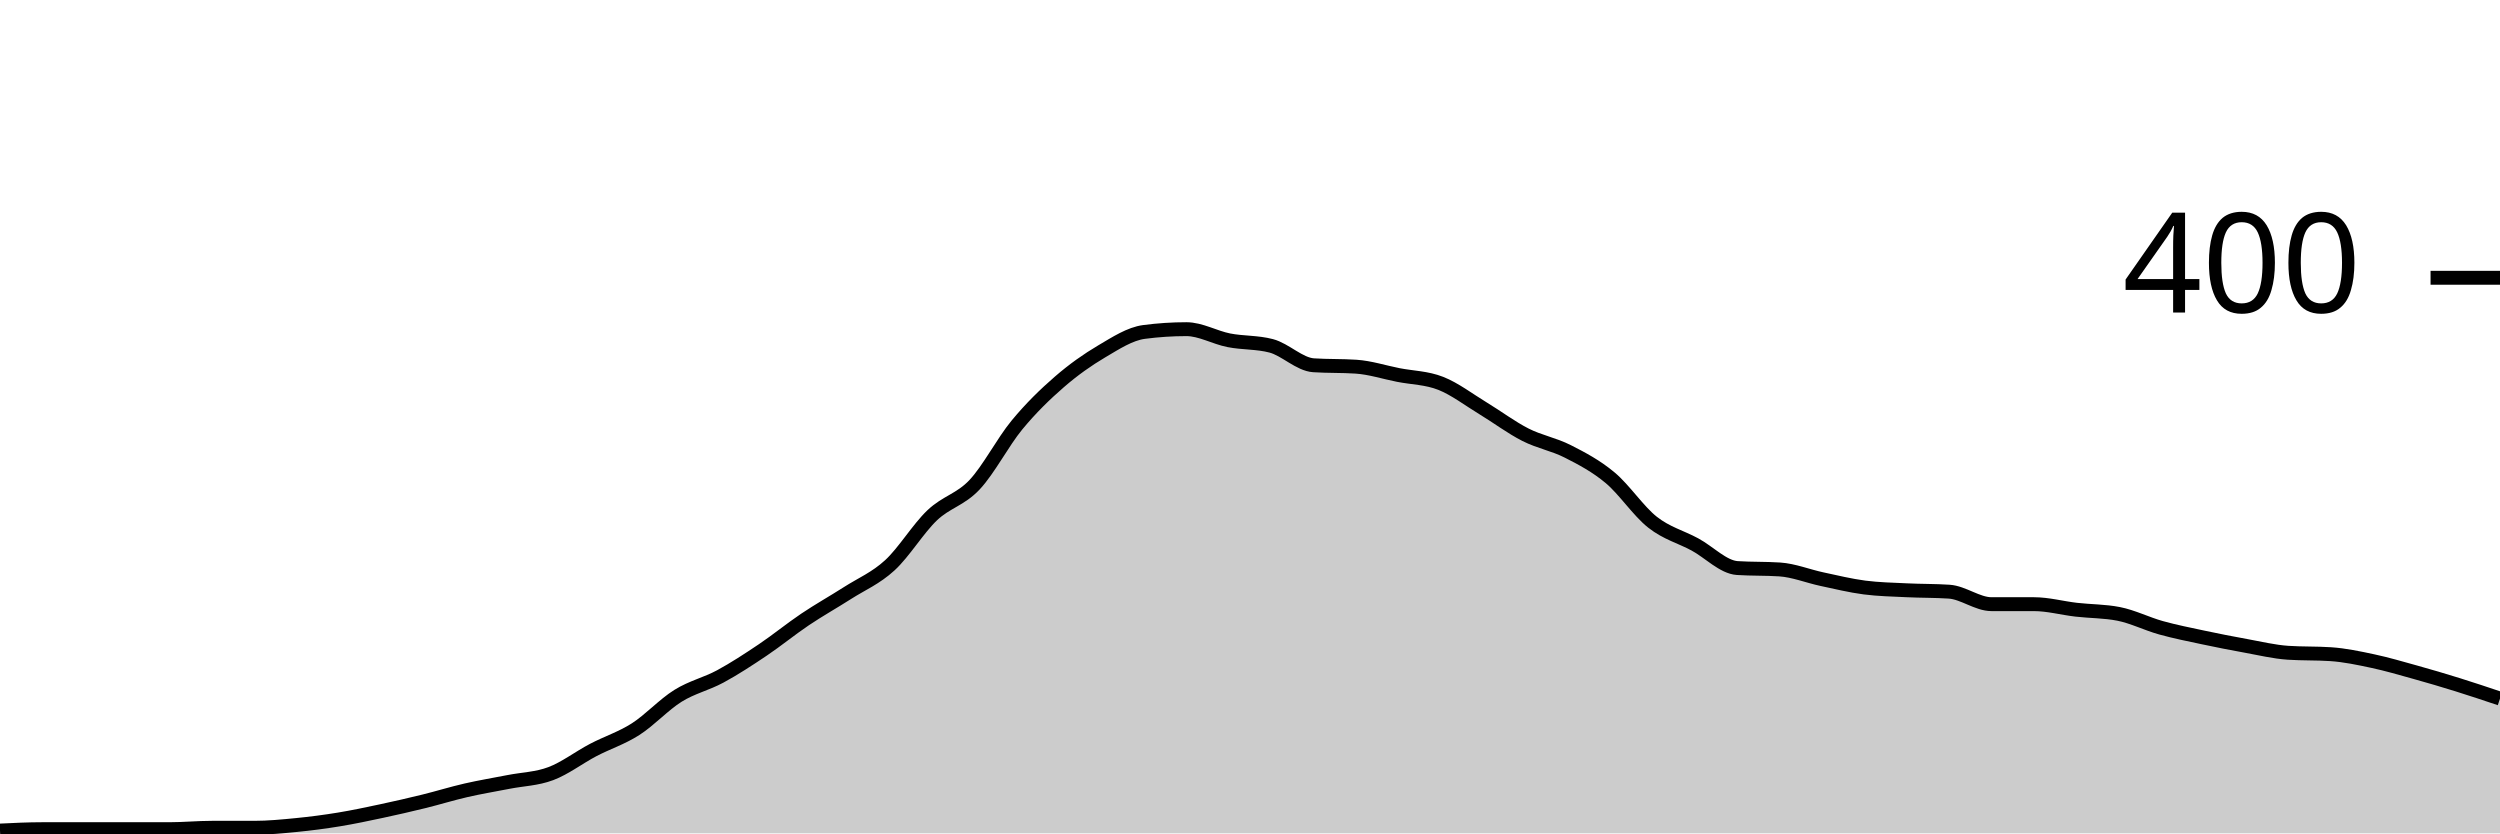
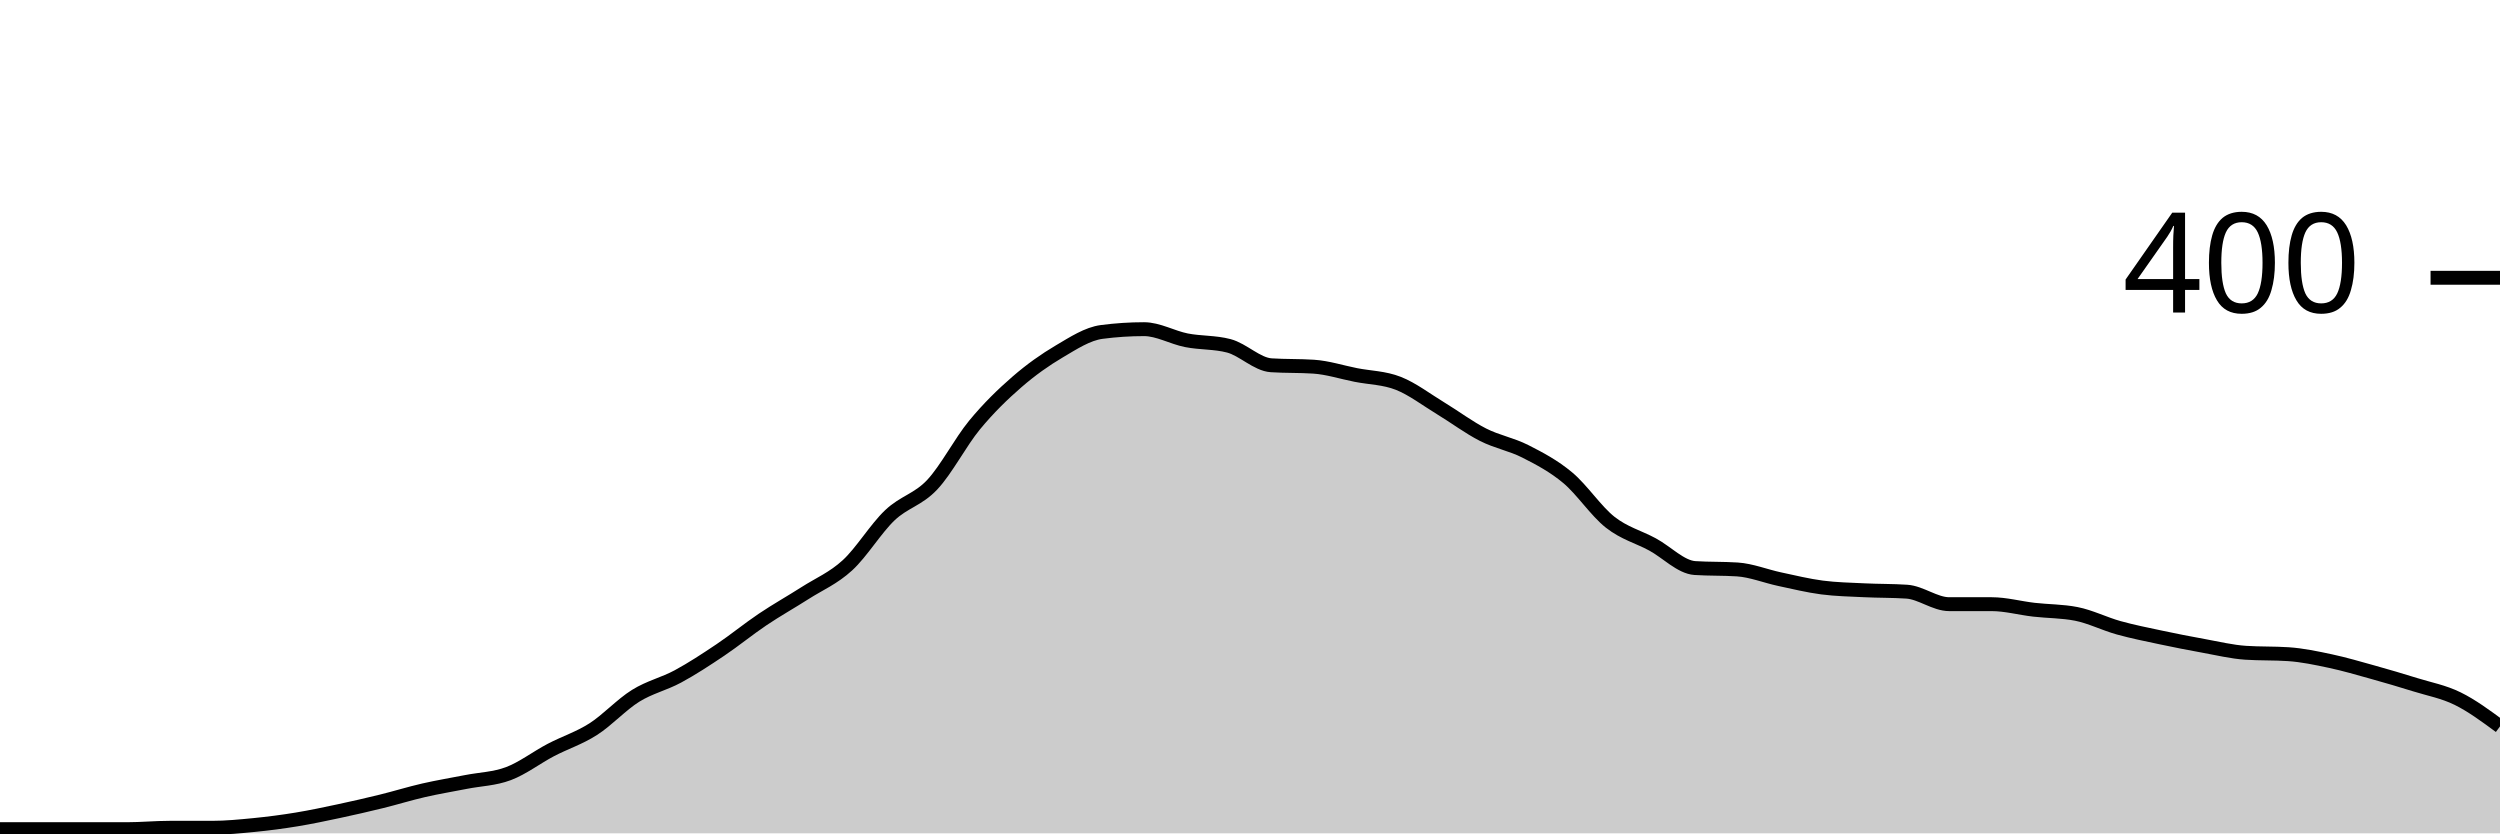
<svg xmlns="http://www.w3.org/2000/svg" viewBox="0 0 180 60">
  <g transform="translate(0,20)">
-     <path class="area" fill="rgba(0, 0, 0, 0.2)" d="M0,39.8C1.017,39.75,2.034,39.7,3.051,39.7C4.068,39.7,5.085,39.7,6.102,39.7C7.119,39.7,8.136,39.7,9.153,39.7C10.169,39.7,11.186,39.7,12.203,39.7C13.22,39.7,14.237,39.6,15.254,39.6C16.271,39.6,17.288,39.6,18.305,39.6C19.322,39.6,20.339,39.5,21.356,39.4C22.373,39.3,23.39,39.167,24.407,39C25.424,38.833,26.441,38.617,27.458,38.4C28.475,38.183,29.492,37.95,30.508,37.7C31.525,37.45,32.542,37.133,33.559,36.9C34.576,36.667,35.593,36.5,36.61,36.3C37.627,36.1,38.644,36.083,39.661,35.7C40.678,35.317,41.695,34.533,42.712,34C43.729,33.467,44.746,33.15,45.763,32.5C46.78,31.85,47.797,30.733,48.814,30.1C49.831,29.467,50.847,29.25,51.864,28.7C52.881,28.15,53.898,27.483,54.915,26.8C55.932,26.117,56.949,25.283,57.966,24.6C58.983,23.917,60,23.35,61.017,22.7C62.034,22.05,63.051,21.633,64.068,20.7C65.085,19.767,66.102,18.067,67.119,17.1C68.136,16.133,69.153,15.983,70.169,14.9C71.186,13.817,72.203,11.833,73.22,10.6C74.237,9.367,75.254,8.383,76.271,7.5C77.288,6.617,78.305,5.9,79.322,5.3C80.339,4.7,81.356,4.033,82.373,3.9C83.39,3.767,84.407,3.7,85.424,3.7C86.441,3.7,87.458,4.3,88.475,4.5C89.492,4.7,90.508,4.633,91.525,4.9C92.542,5.167,93.559,6.233,94.576,6.3C95.593,6.367,96.61,6.333,97.627,6.4C98.644,6.467,99.661,6.8,100.678,7C101.695,7.2,102.712,7.2,103.729,7.6C104.746,8,105.763,8.783,106.78,9.4C107.797,10.017,108.814,10.783,109.831,11.3C110.847,11.817,111.864,11.983,112.881,12.5C113.898,13.017,114.915,13.55,115.932,14.4C116.949,15.25,117.966,16.8,118.983,17.6C120,18.4,121.017,18.65,122.034,19.2C123.051,19.75,124.068,20.833,125.085,20.9C126.102,20.967,127.119,20.933,128.136,21C129.153,21.067,130.169,21.483,131.186,21.7C132.203,21.917,133.22,22.167,134.237,22.3C135.254,22.433,136.271,22.45,137.288,22.5C138.305,22.55,139.322,22.533,140.339,22.6C141.356,22.667,142.373,23.5,143.39,23.5C144.407,23.5,145.424,23.5,146.441,23.5C147.458,23.5,148.475,23.783,149.492,23.9C150.508,24.017,151.525,24,152.542,24.2C153.559,24.4,154.576,24.917,155.593,25.2C156.61,25.483,157.627,25.683,158.644,25.9C159.661,26.117,160.678,26.317,161.695,26.5C162.712,26.683,163.729,26.933,164.746,27C165.763,27.067,166.78,27.033,167.797,27.1C168.814,27.167,169.831,27.383,170.847,27.6C171.864,27.817,172.881,28.117,173.898,28.4C174.915,28.683,175.932,28.983,176.949,29.3C177.966,29.617,178.983,29.958,180,30.3L180,40C178.983,40,177.966,40,176.949,40C175.932,40,174.915,40,173.898,40C172.881,40,171.864,40,170.847,40C169.831,40,168.814,40,167.797,40C166.78,40,165.763,40,164.746,40C163.729,40,162.712,40,161.695,40C160.678,40,159.661,40,158.644,40C157.627,40,156.61,40,155.593,40C154.576,40,153.559,40,152.542,40C151.525,40,150.508,40,149.492,40C148.475,40,147.458,40,146.441,40C145.424,40,144.407,40,143.39,40C142.373,40,141.356,40,140.339,40C139.322,40,138.305,40,137.288,40C136.271,40,135.254,40,134.237,40C133.22,40,132.203,40,131.186,40C130.169,40,129.153,40,128.136,40C127.119,40,126.102,40,125.085,40C124.068,40,123.051,40,122.034,40C121.017,40,120,40,118.983,40C117.966,40,116.949,40,115.932,40C114.915,40,113.898,40,112.881,40C111.864,40,110.847,40,109.831,40C108.814,40,107.797,40,106.78,40C105.763,40,104.746,40,103.729,40C102.712,40,101.695,40,100.678,40C99.661,40,98.644,40,97.627,40C96.61,40,95.593,40,94.576,40C93.559,40,92.542,40,91.525,40C90.508,40,89.492,40,88.475,40C87.458,40,86.441,40,85.424,40C84.407,40,83.39,40,82.373,40C81.356,40,80.339,40,79.322,40C78.305,40,77.288,40,76.271,40C75.254,40,74.237,40,73.22,40C72.203,40,71.186,40,70.169,40C69.153,40,68.136,40,67.119,40C66.102,40,65.085,40,64.068,40C63.051,40,62.034,40,61.017,40C60,40,58.983,40,57.966,40C56.949,40,55.932,40,54.915,40C53.898,40,52.881,40,51.864,40C50.847,40,49.831,40,48.814,40C47.797,40,46.78,40,45.763,40C44.746,40,43.729,40,42.712,40C41.695,40,40.678,40,39.661,40C38.644,40,37.627,40,36.61,40C35.593,40,34.576,40,33.559,40C32.542,40,31.525,40,30.508,40C29.492,40,28.475,40,27.458,40C26.441,40,25.424,40,24.407,40C23.39,40,22.373,40,21.356,40C20.339,40,19.322,40,18.305,40C17.288,40,16.271,40,15.254,40C14.237,40,13.22,40,12.203,40C11.186,40,10.169,40,9.153,40C8.136,40,7.119,40,6.102,40C5.085,40,4.068,40,3.051,40C2.034,40,1.017,40,0,40Z" />
-     <path class="line" stroke="black" fill="none" d="M0,39.8C1.017,39.75,2.034,39.7,3.051,39.7C4.068,39.7,5.085,39.7,6.102,39.7C7.119,39.7,8.136,39.7,9.153,39.7C10.169,39.7,11.186,39.7,12.203,39.7C13.22,39.7,14.237,39.6,15.254,39.6C16.271,39.6,17.288,39.6,18.305,39.6C19.322,39.6,20.339,39.5,21.356,39.4C22.373,39.3,23.39,39.167,24.407,39C25.424,38.833,26.441,38.617,27.458,38.4C28.475,38.183,29.492,37.95,30.508,37.7C31.525,37.45,32.542,37.133,33.559,36.9C34.576,36.667,35.593,36.5,36.61,36.3C37.627,36.1,38.644,36.083,39.661,35.7C40.678,35.317,41.695,34.533,42.712,34C43.729,33.467,44.746,33.15,45.763,32.5C46.78,31.85,47.797,30.733,48.814,30.1C49.831,29.467,50.847,29.25,51.864,28.7C52.881,28.15,53.898,27.483,54.915,26.8C55.932,26.117,56.949,25.283,57.966,24.6C58.983,23.917,60,23.35,61.017,22.7C62.034,22.05,63.051,21.633,64.068,20.7C65.085,19.767,66.102,18.067,67.119,17.1C68.136,16.133,69.153,15.983,70.169,14.9C71.186,13.817,72.203,11.833,73.22,10.6C74.237,9.367,75.254,8.383,76.271,7.5C77.288,6.617,78.305,5.9,79.322,5.3C80.339,4.7,81.356,4.033,82.373,3.9C83.39,3.767,84.407,3.7,85.424,3.7C86.441,3.7,87.458,4.3,88.475,4.5C89.492,4.7,90.508,4.633,91.525,4.9C92.542,5.167,93.559,6.233,94.576,6.3C95.593,6.367,96.61,6.333,97.627,6.4C98.644,6.467,99.661,6.8,100.678,7C101.695,7.2,102.712,7.2,103.729,7.6C104.746,8,105.763,8.783,106.78,9.4C107.797,10.017,108.814,10.783,109.831,11.3C110.847,11.817,111.864,11.983,112.881,12.5C113.898,13.017,114.915,13.55,115.932,14.4C116.949,15.25,117.966,16.8,118.983,17.6C120,18.4,121.017,18.65,122.034,19.2C123.051,19.75,124.068,20.833,125.085,20.9C126.102,20.967,127.119,20.933,128.136,21C129.153,21.067,130.169,21.483,131.186,21.7C132.203,21.917,133.22,22.167,134.237,22.3C135.254,22.433,136.271,22.45,137.288,22.5C138.305,22.55,139.322,22.533,140.339,22.6C141.356,22.667,142.373,23.5,143.39,23.5C144.407,23.5,145.424,23.5,146.441,23.5C147.458,23.5,148.475,23.783,149.492,23.9C150.508,24.017,151.525,24,152.542,24.2C153.559,24.4,154.576,24.917,155.593,25.2C156.61,25.483,157.627,25.683,158.644,25.9C159.661,26.117,160.678,26.317,161.695,26.5C162.712,26.683,163.729,26.933,164.746,27C165.763,27.067,166.78,27.033,167.797,27.1C168.814,27.167,169.831,27.383,170.847,27.6C171.864,27.817,172.881,28.117,173.898,28.4C174.915,28.683,175.932,28.983,176.949,29.3C177.966,29.617,178.983,29.958,180,30.3" />
+     <path class="area" fill="rgba(0, 0, 0, 0.2)" d="M0,39.7C1.017,39.7,2.034,39.7,3.051,39.7C4.068,39.7,5.085,39.7,6.102,39.7C7.119,39.7,8.136,39.7,9.153,39.7C10.169,39.7,11.186,39.6,12.203,39.6C13.22,39.6,14.237,39.6,15.254,39.6C16.271,39.6,17.288,39.5,18.305,39.4C19.322,39.3,20.339,39.167,21.356,39C22.373,38.833,23.39,38.617,24.407,38.4C25.424,38.183,26.441,37.95,27.458,37.7C28.475,37.45,29.492,37.133,30.508,36.9C31.525,36.667,32.542,36.5,33.559,36.3C34.576,36.1,35.593,36.083,36.61,35.7C37.627,35.317,38.644,34.533,39.661,34C40.678,33.467,41.695,33.15,42.712,32.5C43.729,31.85,44.746,30.733,45.763,30.1C46.78,29.467,47.797,29.25,48.814,28.7C49.831,28.15,50.847,27.483,51.864,26.8C52.881,26.117,53.898,25.283,54.915,24.6C55.932,23.917,56.949,23.35,57.966,22.7C58.983,22.05,60,21.633,61.017,20.7C62.034,19.767,63.051,18.067,64.068,17.1C65.085,16.133,66.102,15.983,67.119,14.9C68.136,13.817,69.153,11.833,70.169,10.6C71.186,9.367,72.203,8.383,73.22,7.5C74.237,6.617,75.254,5.9,76.271,5.3C77.288,4.7,78.305,4.033,79.322,3.9C80.339,3.767,81.356,3.7,82.373,3.7C83.39,3.7,84.407,4.3,85.424,4.5C86.441,4.7,87.458,4.633,88.475,4.9C89.492,5.167,90.508,6.233,91.525,6.3C92.542,6.367,93.559,6.333,94.576,6.4C95.593,6.467,96.61,6.8,97.627,7C98.644,7.2,99.661,7.2,100.678,7.6C101.695,8,102.712,8.783,103.729,9.4C104.746,10.017,105.763,10.783,106.78,11.3C107.797,11.817,108.814,11.983,109.831,12.5C110.847,13.017,111.864,13.55,112.881,14.4C113.898,15.25,114.915,16.8,115.932,17.6C116.949,18.4,117.966,18.65,118.983,19.2C120,19.75,121.017,20.833,122.034,20.9C123.051,20.967,124.068,20.933,125.085,21C126.102,21.067,127.119,21.483,128.136,21.7C129.153,21.917,130.169,22.167,131.186,22.3C132.203,22.433,133.22,22.45,134.237,22.5C135.254,22.55,136.271,22.533,137.288,22.6C138.305,22.667,139.322,23.5,140.339,23.5C141.356,23.5,142.373,23.5,143.39,23.5C144.407,23.5,145.424,23.783,146.441,23.9C147.458,24.017,148.475,24,149.492,24.2C150.508,24.4,151.525,24.917,152.542,25.2C153.559,25.483,154.576,25.683,155.593,25.9C156.61,26.117,157.627,26.317,158.644,26.5C159.661,26.683,160.678,26.933,161.695,27C162.712,27.067,163.729,27.033,164.746,27.1C165.763,27.167,166.78,27.383,167.797,27.6C168.814,27.817,169.831,28.117,170.847,28.4C171.864,28.683,172.881,28.983,173.898,29.3C174.915,29.617,175.932,29.8,176.949,30.3C177.966,30.8,178.983,31.55,180,32.3L180,40C178.983,40,177.966,40,176.949,40C175.932,40,174.915,40,173.898,40C172.881,40,171.864,40,170.847,40C169.831,40,168.814,40,167.797,40C166.78,40,165.763,40,164.746,40C163.729,40,162.712,40,161.695,40C160.678,40,159.661,40,158.644,40C157.627,40,156.61,40,155.593,40C154.576,40,153.559,40,152.542,40C151.525,40,150.508,40,149.492,40C148.475,40,147.458,40,146.441,40C145.424,40,144.407,40,143.39,40C142.373,40,141.356,40,140.339,40C139.322,40,138.305,40,137.288,40C136.271,40,135.254,40,134.237,40C133.22,40,132.203,40,131.186,40C130.169,40,129.153,40,128.136,40C127.119,40,126.102,40,125.085,40C124.068,40,123.051,40,122.034,40C121.017,40,120,40,118.983,40C117.966,40,116.949,40,115.932,40C114.915,40,113.898,40,112.881,40C111.864,40,110.847,40,109.831,40C108.814,40,107.797,40,106.78,40C105.763,40,104.746,40,103.729,40C102.712,40,101.695,40,100.678,40C99.661,40,98.644,40,97.627,40C96.61,40,95.593,40,94.576,40C93.559,40,92.542,40,91.525,40C90.508,40,89.492,40,88.475,40C87.458,40,86.441,40,85.424,40C84.407,40,83.39,40,82.373,40C81.356,40,80.339,40,79.322,40C78.305,40,77.288,40,76.271,40C75.254,40,74.237,40,73.22,40C72.203,40,71.186,40,70.169,40C69.153,40,68.136,40,67.119,40C66.102,40,65.085,40,64.068,40C63.051,40,62.034,40,61.017,40C60,40,58.983,40,57.966,40C56.949,40,55.932,40,54.915,40C53.898,40,52.881,40,51.864,40C50.847,40,49.831,40,48.814,40C47.797,40,46.78,40,45.763,40C44.746,40,43.729,40,42.712,40C41.695,40,40.678,40,39.661,40C38.644,40,37.627,40,36.61,40C35.593,40,34.576,40,33.559,40C32.542,40,31.525,40,30.508,40C29.492,40,28.475,40,27.458,40C26.441,40,25.424,40,24.407,40C23.39,40,22.373,40,21.356,40C20.339,40,19.322,40,18.305,40C17.288,40,16.271,40,15.254,40C14.237,40,13.22,40,12.203,40C11.186,40,10.169,40,9.153,40C8.136,40,7.119,40,6.102,40C5.085,40,4.068,40,3.051,40C2.034,40,1.017,40,0,40Z" />
+     <path class="line" stroke="black" fill="none" d="M0,39.7C1.017,39.7,2.034,39.7,3.051,39.7C4.068,39.7,5.085,39.7,6.102,39.7C7.119,39.7,8.136,39.7,9.153,39.7C10.169,39.7,11.186,39.6,12.203,39.6C13.22,39.6,14.237,39.6,15.254,39.6C16.271,39.6,17.288,39.5,18.305,39.4C19.322,39.3,20.339,39.167,21.356,39C22.373,38.833,23.39,38.617,24.407,38.4C25.424,38.183,26.441,37.95,27.458,37.7C28.475,37.45,29.492,37.133,30.508,36.9C31.525,36.667,32.542,36.5,33.559,36.3C34.576,36.1,35.593,36.083,36.61,35.7C37.627,35.317,38.644,34.533,39.661,34C40.678,33.467,41.695,33.15,42.712,32.5C43.729,31.85,44.746,30.733,45.763,30.1C46.78,29.467,47.797,29.25,48.814,28.7C49.831,28.15,50.847,27.483,51.864,26.8C52.881,26.117,53.898,25.283,54.915,24.6C55.932,23.917,56.949,23.35,57.966,22.7C58.983,22.05,60,21.633,61.017,20.7C62.034,19.767,63.051,18.067,64.068,17.1C65.085,16.133,66.102,15.983,67.119,14.9C68.136,13.817,69.153,11.833,70.169,10.6C71.186,9.367,72.203,8.383,73.22,7.5C74.237,6.617,75.254,5.9,76.271,5.3C77.288,4.7,78.305,4.033,79.322,3.9C80.339,3.767,81.356,3.7,82.373,3.7C83.39,3.7,84.407,4.3,85.424,4.5C86.441,4.7,87.458,4.633,88.475,4.9C89.492,5.167,90.508,6.233,91.525,6.3C92.542,6.367,93.559,6.333,94.576,6.4C95.593,6.467,96.61,6.8,97.627,7C98.644,7.2,99.661,7.2,100.678,7.6C101.695,8,102.712,8.783,103.729,9.4C104.746,10.017,105.763,10.783,106.78,11.3C107.797,11.817,108.814,11.983,109.831,12.5C110.847,13.017,111.864,13.55,112.881,14.4C113.898,15.25,114.915,16.8,115.932,17.6C116.949,18.4,117.966,18.65,118.983,19.2C120,19.75,121.017,20.833,122.034,20.9C123.051,20.967,124.068,20.933,125.085,21C126.102,21.067,127.119,21.483,128.136,21.7C129.153,21.917,130.169,22.167,131.186,22.3C132.203,22.433,133.22,22.45,134.237,22.5C135.254,22.55,136.271,22.533,137.288,22.6C138.305,22.667,139.322,23.5,140.339,23.5C141.356,23.5,142.373,23.5,143.39,23.5C144.407,23.5,145.424,23.783,146.441,23.9C147.458,24.017,148.475,24,149.492,24.2C150.508,24.4,151.525,24.917,152.542,25.2C153.559,25.483,154.576,25.683,155.593,25.9C156.61,26.117,157.627,26.317,158.644,26.5C159.661,26.683,160.678,26.933,161.695,27C162.712,27.067,163.729,27.033,164.746,27.1C165.763,27.167,166.78,27.383,167.797,27.6C168.814,27.817,169.831,28.117,170.847,28.4C171.864,28.683,172.881,28.983,173.898,29.3C174.915,29.617,175.932,29.8,176.949,30.3C177.966,30.8,178.983,31.55,180,32.3" />
    <path class="axis-ceiling" stroke-width="1" stroke="black" fill="none" d="M175,0L180,0" />
    <text class="axis-ceiling-label" font-family="sans-serif" text-anchor="end" font-size="10px" x="170" y="2.5">400</text>
  </g>
</svg>
